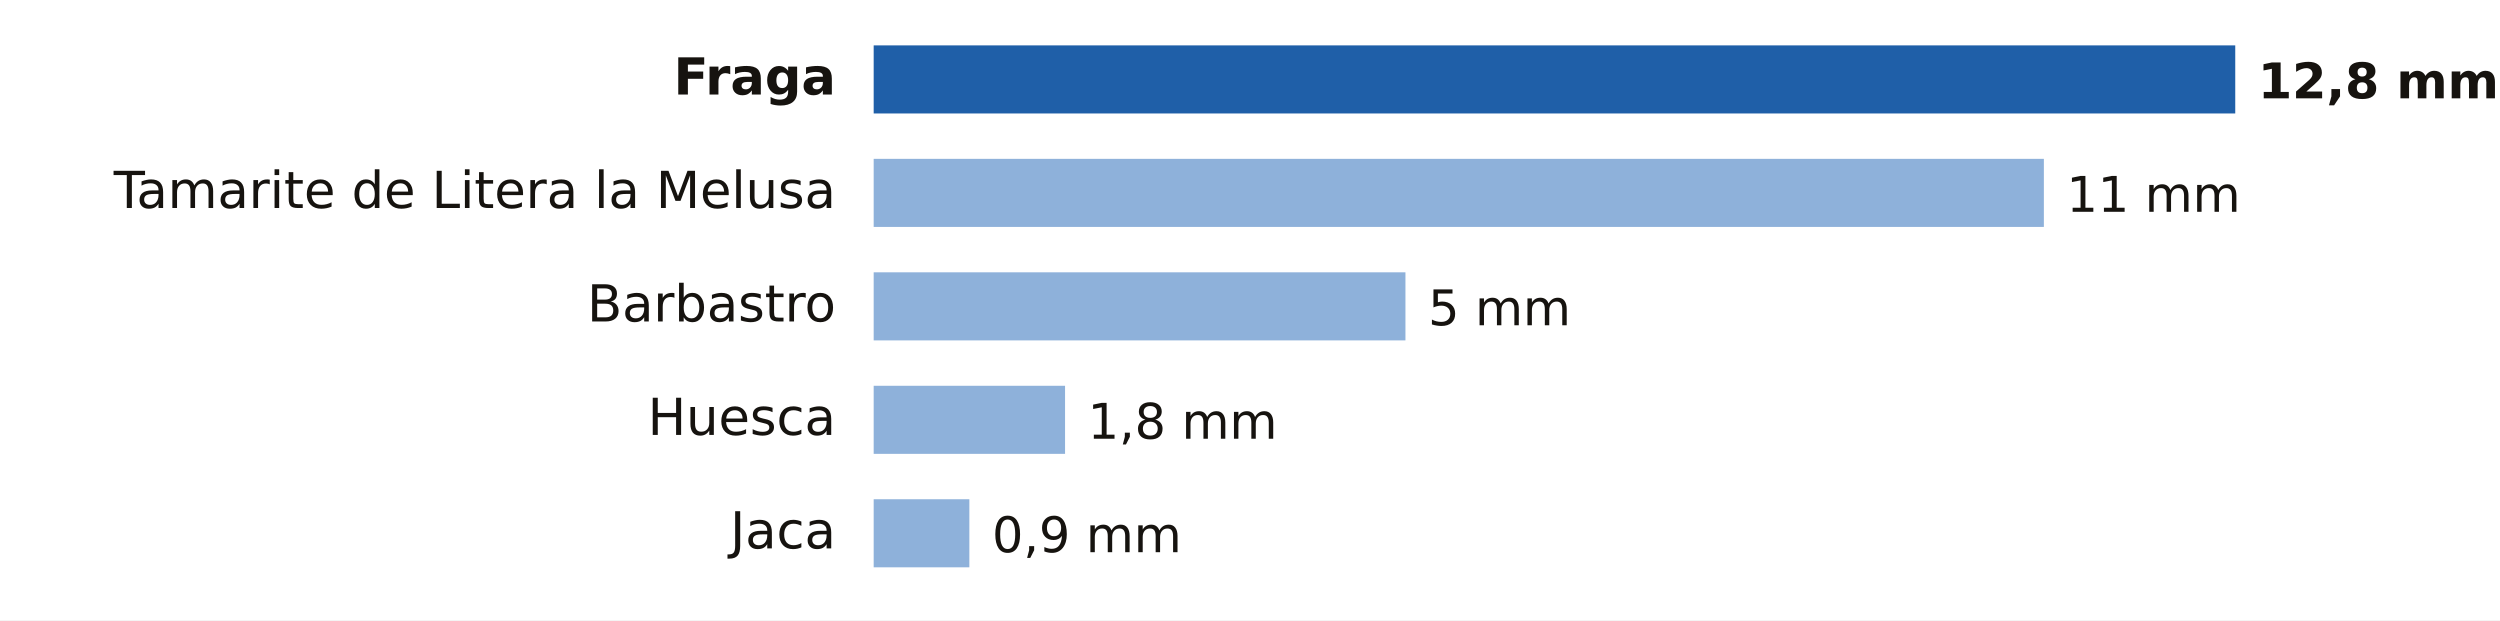
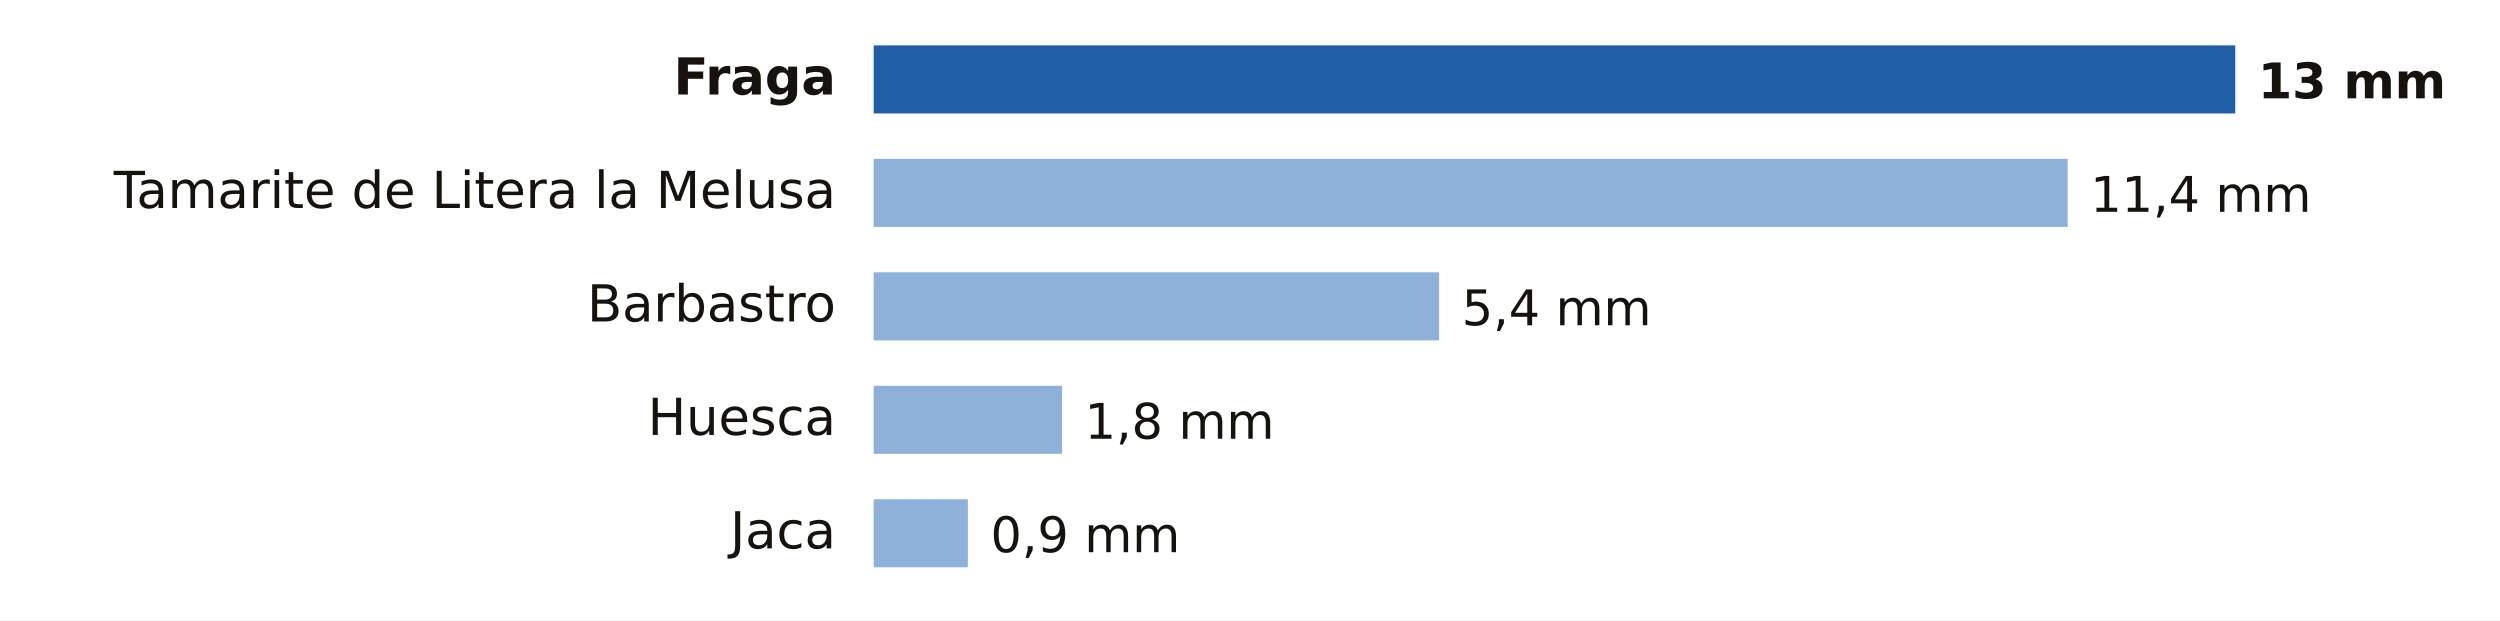
- <svg xmlns="http://www.w3.org/2000/svg" viewBox="0 0 661 164" width="661" height="164" role="img" aria-label="Lluvia entre la medianoche y las 19:00 del domingo 18 de octubre en Huesca">
+ <svg xmlns="http://www.w3.org/2000/svg" viewBox="0 0 661 164" width="661" height="164" role="img" aria-label="Lluvia entre la medianoche y las 20:00 del domingo 18 de octubre en Huesca">
  <rect width="661" height="164" fill="#FFFFFF" />
  <text x="221.0" y="25.0" font-size="13.5" fill="#16130F" text-anchor="end" font-weight="600" font-family="Public Sans, DejaVu Sans, Arial, sans-serif">Fraga</text>
  <rect x="231" y="12" width="360.0" height="18" fill="#1F5FA8" />
-   <text x="597.0" y="26.0" font-size="13" fill="#16130F" text-anchor="start" font-weight="700" font-family="Public Sans, DejaVu Sans, Arial, sans-serif">12,8 mm</text>
+   <text x="597.0" y="26.0" font-size="13" fill="#16130F" text-anchor="start" font-weight="700" font-family="Public Sans, DejaVu Sans, Arial, sans-serif">13 mm</text>
  <text x="221.0" y="55.0" font-size="13.5" fill="#16130F" text-anchor="end" font-weight="400" font-family="Public Sans, DejaVu Sans, Arial, sans-serif">Tamarite de Litera la Melusa</text>
-   <rect x="231" y="42" width="309.4" height="18" fill="#8EB1DA" />
-   <text x="546.4" y="56.0" font-size="13" fill="#16130F" text-anchor="start" font-weight="500" font-family="Public Sans, DejaVu Sans, Arial, sans-serif">11 mm</text>
+   <rect x="231" y="42" width="315.7" height="18" fill="#8EB1DA" />
+   <text x="552.7" y="56.0" font-size="13" fill="#16130F" text-anchor="start" font-weight="500" font-family="Public Sans, DejaVu Sans, Arial, sans-serif">11,4 mm</text>
  <text x="221.0" y="85.0" font-size="13.5" fill="#16130F" text-anchor="end" font-weight="400" font-family="Public Sans, DejaVu Sans, Arial, sans-serif">Barbastro</text>
-   <rect x="231" y="72" width="140.6" height="18" fill="#8EB1DA" />
-   <text x="377.6" y="86.0" font-size="13" fill="#16130F" text-anchor="start" font-weight="500" font-family="Public Sans, DejaVu Sans, Arial, sans-serif">5 mm</text>
+   <rect x="231" y="72" width="149.5" height="18" fill="#8EB1DA" />
+   <text x="386.5" y="86.0" font-size="13" fill="#16130F" text-anchor="start" font-weight="500" font-family="Public Sans, DejaVu Sans, Arial, sans-serif">5,4 mm</text>
  <text x="221.0" y="115.0" font-size="13.5" fill="#16130F" text-anchor="end" font-weight="400" font-family="Public Sans, DejaVu Sans, Arial, sans-serif">Huesca</text>
-   <rect x="231" y="102" width="50.6" height="18" fill="#8EB1DA" />
-   <text x="287.6" y="116.0" font-size="13" fill="#16130F" text-anchor="start" font-weight="500" font-family="Public Sans, DejaVu Sans, Arial, sans-serif">1,8 mm</text>
+   <rect x="231" y="102" width="49.8" height="18" fill="#8EB1DA" />
+   <text x="286.8" y="116.0" font-size="13" fill="#16130F" text-anchor="start" font-weight="500" font-family="Public Sans, DejaVu Sans, Arial, sans-serif">1,8 mm</text>
  <text x="221.0" y="145.0" font-size="13.5" fill="#16130F" text-anchor="end" font-weight="400" font-family="Public Sans, DejaVu Sans, Arial, sans-serif">Jaca</text>
-   <rect x="231" y="132" width="25.3" height="18" fill="#8EB1DA" />
-   <text x="262.3" y="146.0" font-size="13" fill="#16130F" text-anchor="start" font-weight="500" font-family="Public Sans, DejaVu Sans, Arial, sans-serif">0,9 mm</text>
+   <rect x="231" y="132" width="24.9" height="18" fill="#8EB1DA" />
+   <text x="261.9" y="146.0" font-size="13" fill="#16130F" text-anchor="start" font-weight="500" font-family="Public Sans, DejaVu Sans, Arial, sans-serif">0,9 mm</text>
</svg>
